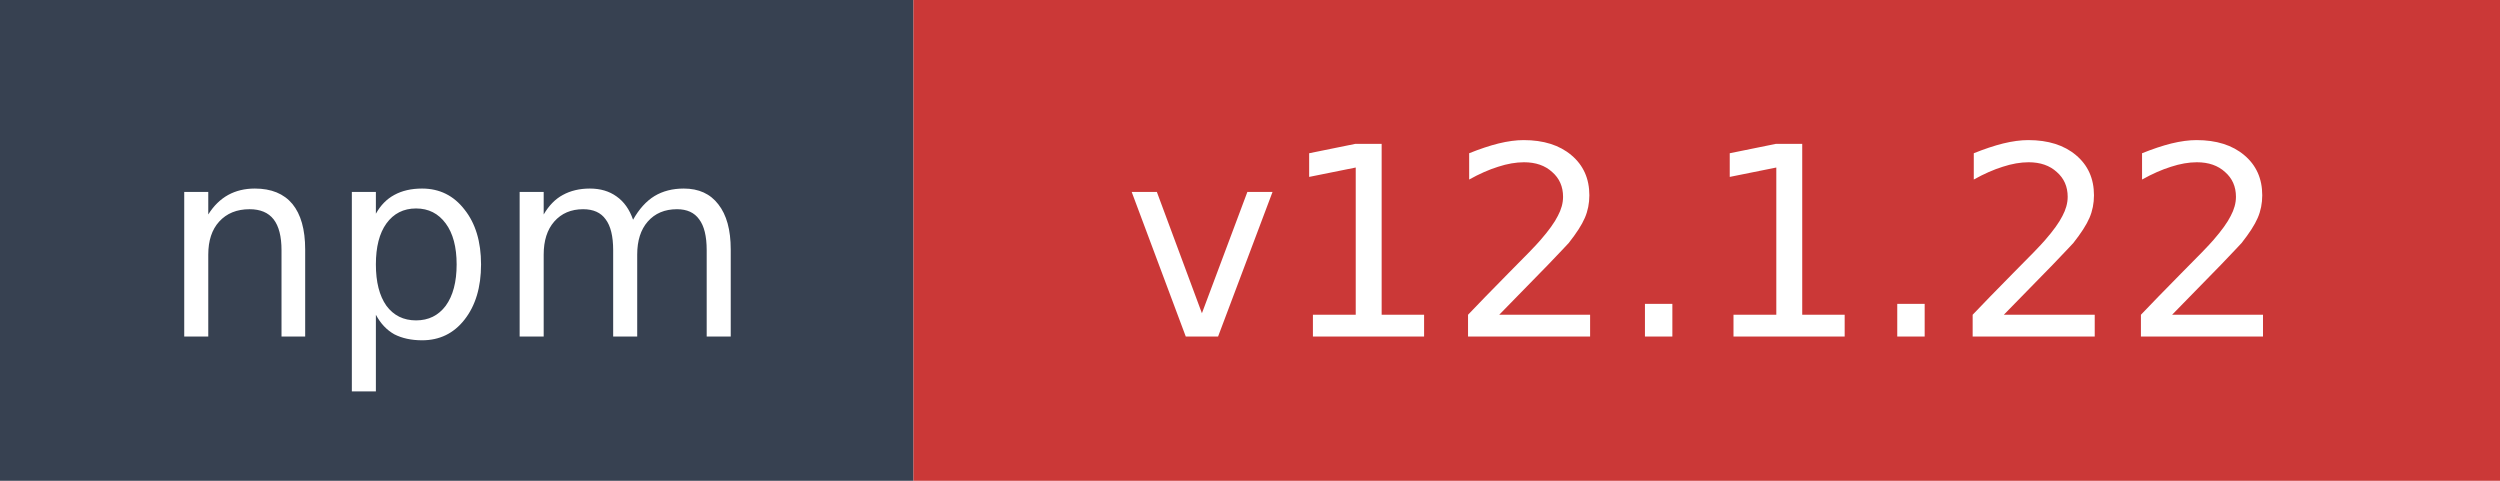
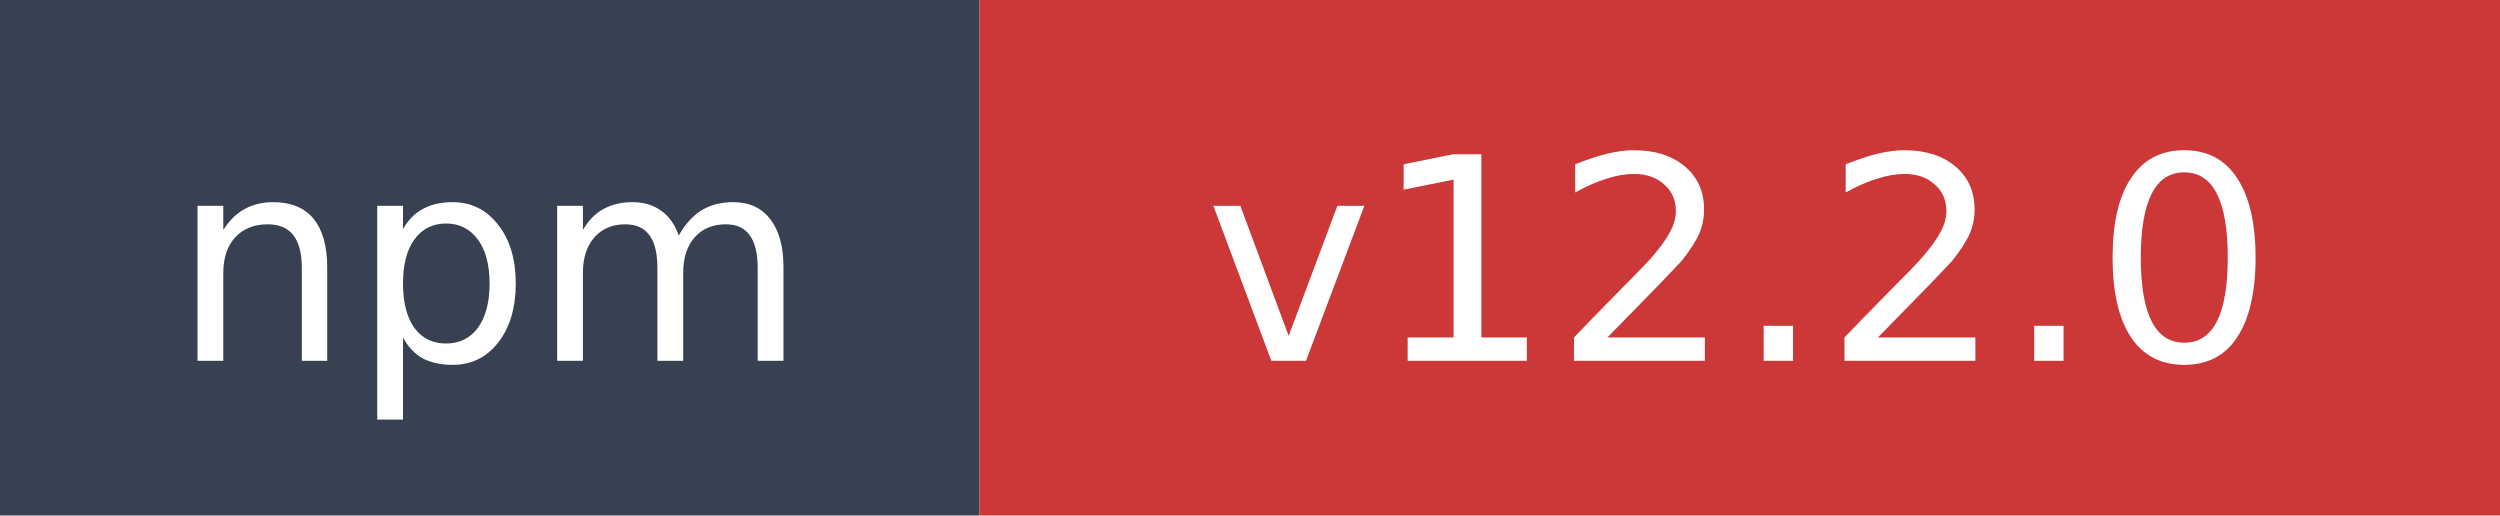
- <svg xmlns="http://www.w3.org/2000/svg" width="104" height="20" role="img" aria-label="npm: v12.1.22">
+ <svg xmlns="http://www.w3.org/2000/svg" width="97" height="20" role="img" aria-label="npm: v12.2.0">
  <rect width="38" height="20" fill="#374151" />
-   <rect x="38" width="66" height="20" fill="#cb3837" />
+   <rect x="38" width="59" height="20" fill="#cb3837" />
  <text x="19" y="14" fill="#ffffff" font-family="Verdana,Geneva,DejaVu Sans,sans-serif" font-size="11" text-anchor="middle">npm</text>
-   <text x="71" y="14" fill="#ffffff" font-family="Verdana,Geneva,DejaVu Sans,sans-serif" font-size="11" text-anchor="middle">v12.1.22</text>
+   <text x="67.5" y="14" fill="#ffffff" font-family="Verdana,Geneva,DejaVu Sans,sans-serif" font-size="11" text-anchor="middle">v12.2.0</text>
</svg>
